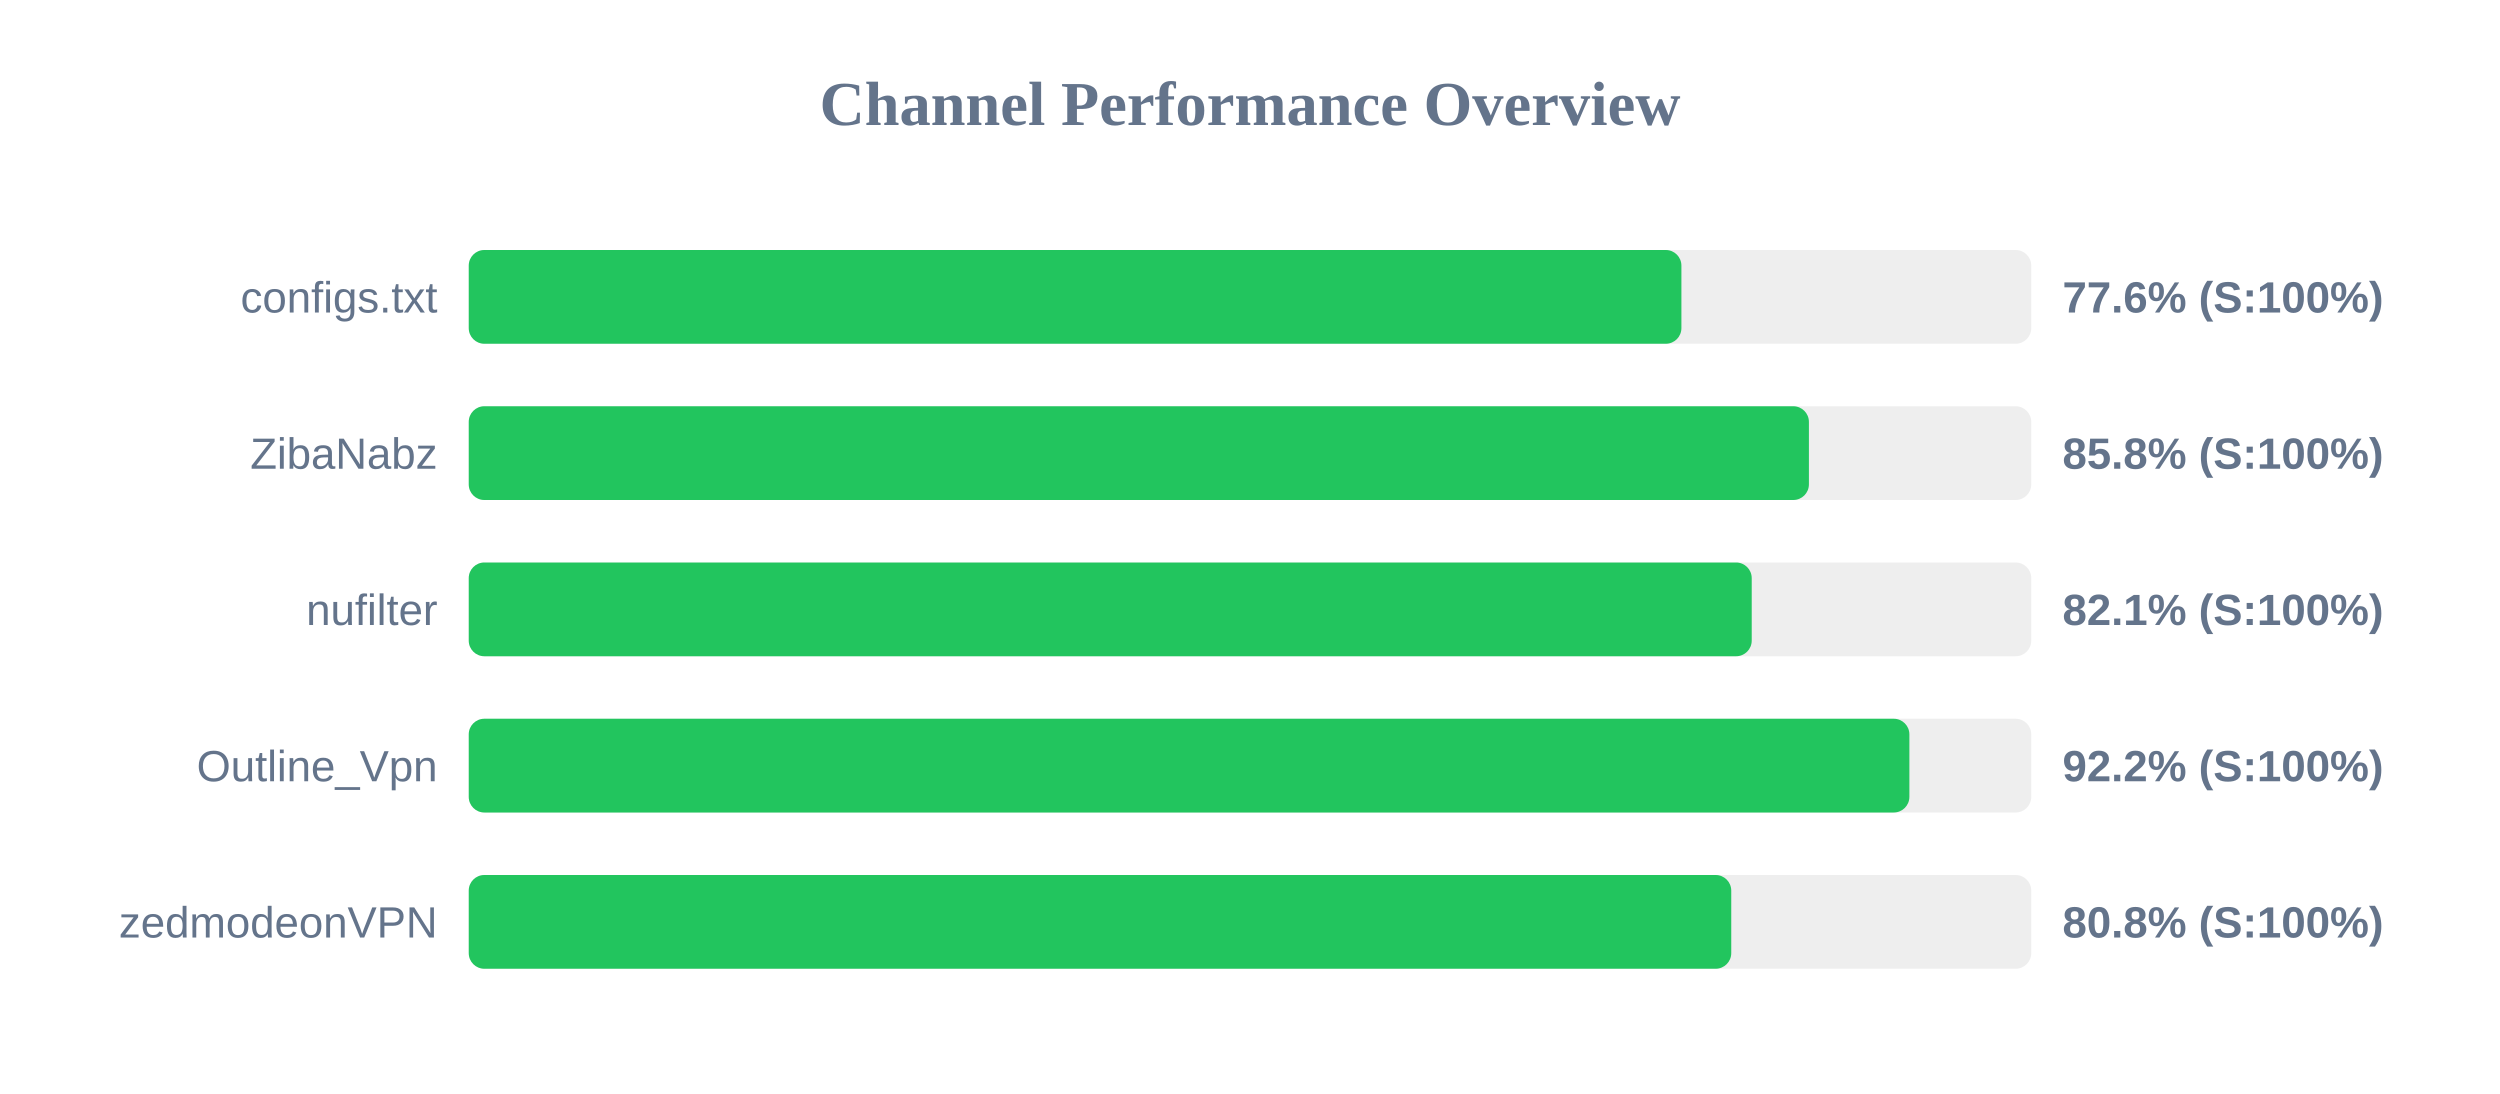
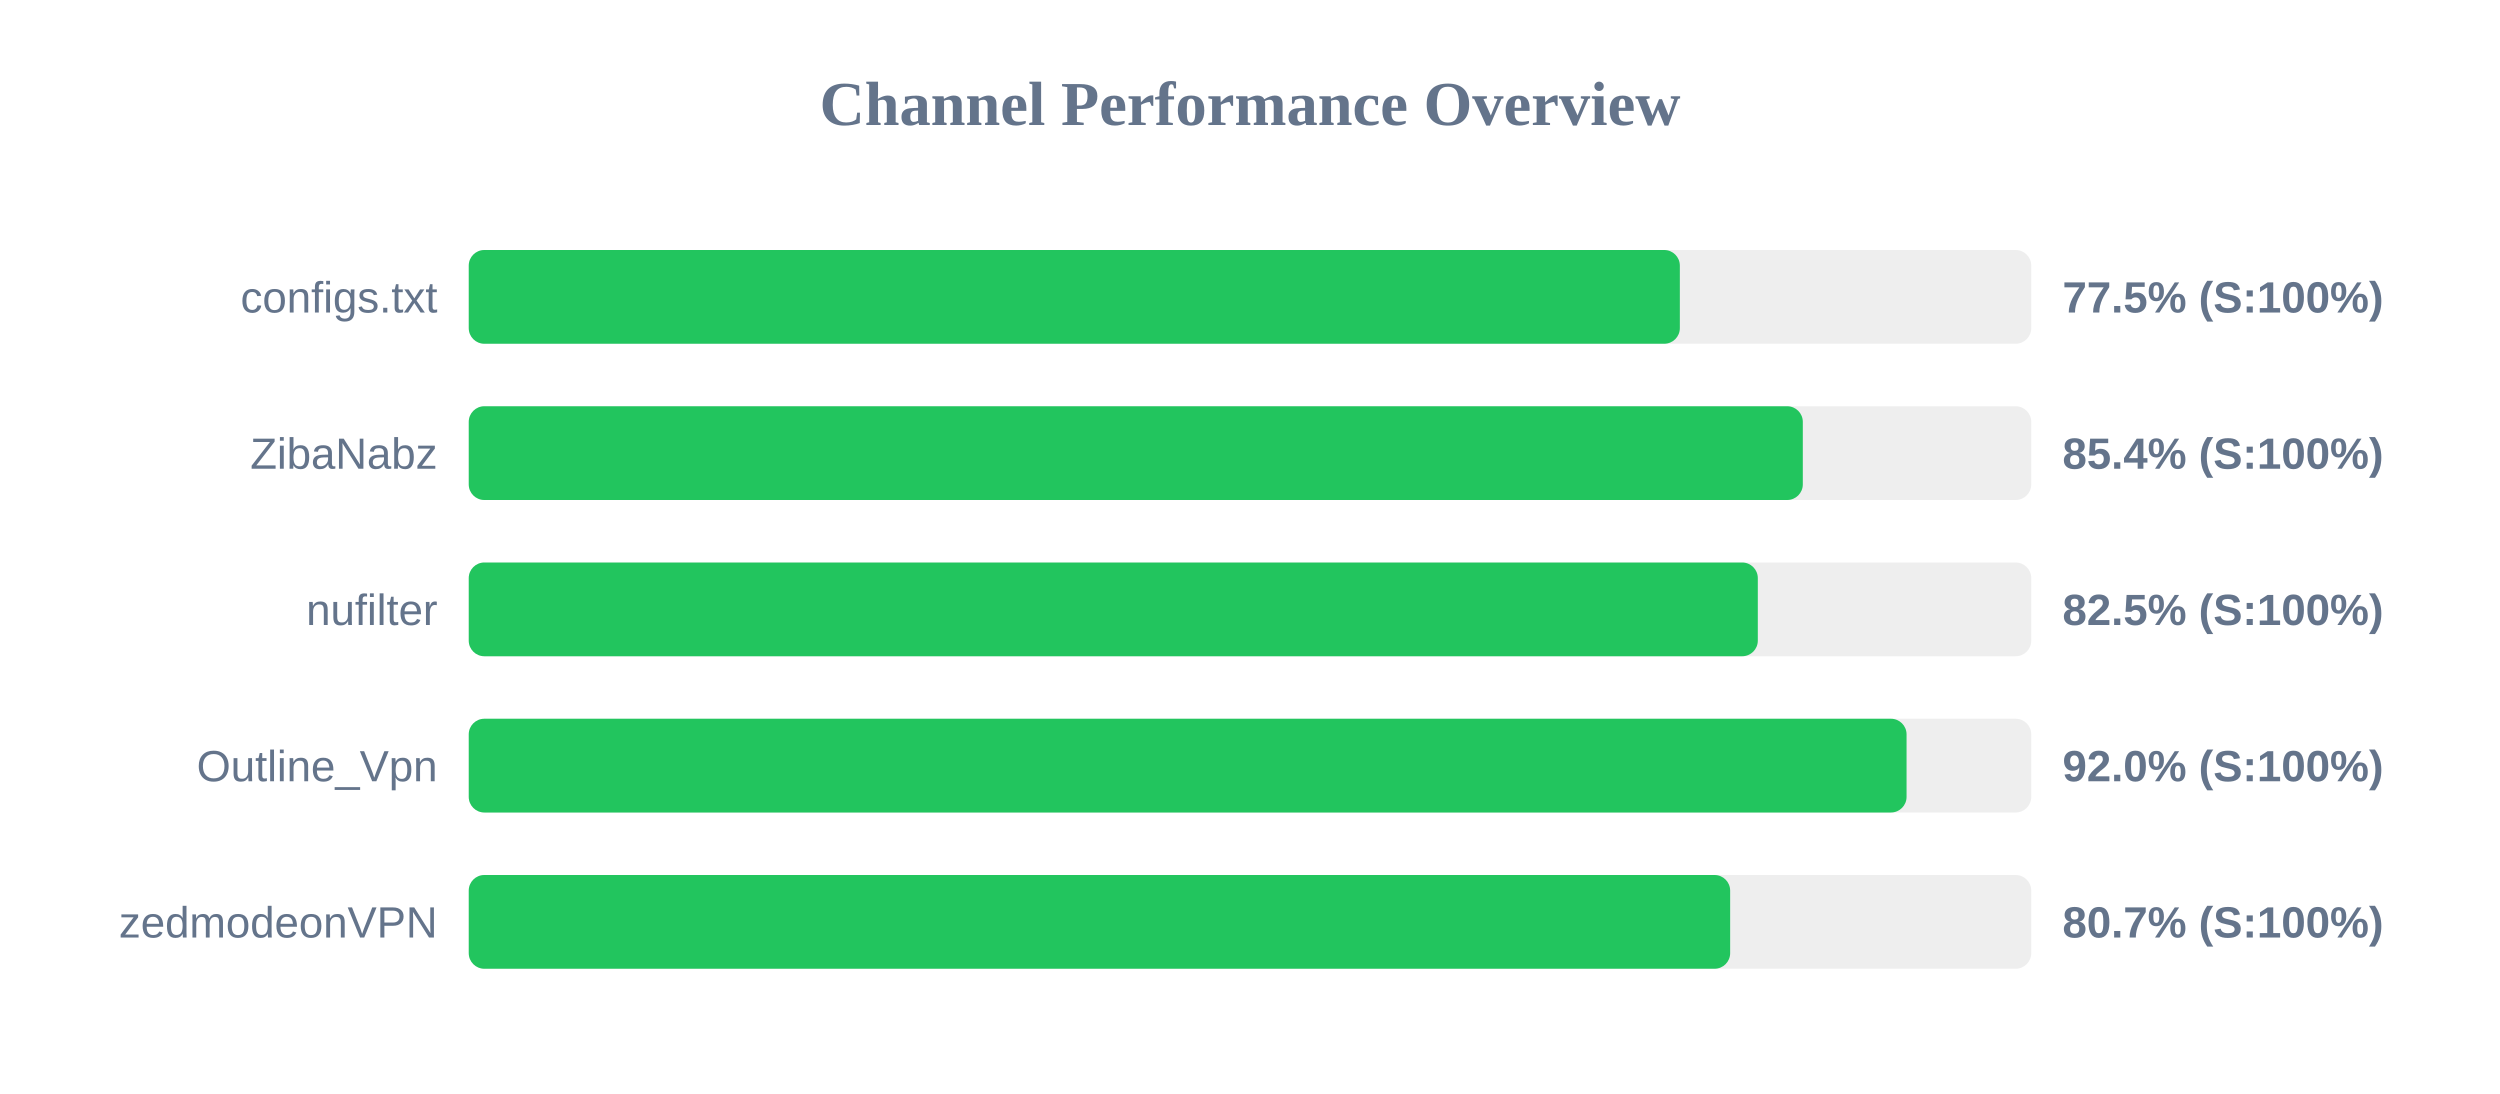
<svg xmlns="http://www.w3.org/2000/svg" width="800" height="350" version="1.1">
  <style>
        .row { font: 14px Arial; fill: #64748b; }
        .score { font: bold 14px Arial; fill: #64748b; }
    </style>
  <text x="400" y="40" text-anchor="middle" font-size="20px" font-weight="bold" fill="#64748b">Channel Performance Overview</text>
  <rect x="150" y="80" width="500" height="30" fill="#eee" rx="5" />
-   <rect x="150" y="80" width="388.05" height="30" fill="#22c55e" rx="5" />
+   <rect x="150" y="80" width="387.55" height="30" fill="#22c55e" rx="5" />
  <text x="140" y="100" text-anchor="end" class="row">configs.txt</text>
-   <text x="660" y="100" text-anchor="start" class="score">77.6% (S:100%)</text>
+   <text x="660" y="100" text-anchor="start" class="score">77.5% (S:100%)</text>
  <rect x="150" y="130" width="500" height="30" fill="#eee" rx="5" />
-   <rect x="150" y="130" width="428.85" height="30" fill="#22c55e" rx="5" />
+   <rect x="150" y="130" width="426.9" height="30" fill="#22c55e" rx="5" />
  <text x="140" y="150" text-anchor="end" class="row">ZibaNabz</text>
-   <text x="660" y="150" text-anchor="start" class="score">85.8% (S:100%)</text>
+   <text x="660" y="150" text-anchor="start" class="score">85.4% (S:100%)</text>
  <rect x="150" y="180" width="500" height="30" fill="#eee" rx="5" />
-   <rect x="150" y="180" width="410.55" height="30" fill="#22c55e" rx="5" />
+   <rect x="150" y="180" width="412.5" height="30" fill="#22c55e" rx="5" />
  <text x="140" y="200" text-anchor="end" class="row">nufilter</text>
-   <text x="660" y="200" text-anchor="start" class="score">82.1% (S:100%)</text>
+   <text x="660" y="200" text-anchor="start" class="score">82.5% (S:100%)</text>
  <rect x="150" y="230" width="500" height="30" fill="#eee" rx="5" />
-   <rect x="150" y="230" width="461.0" height="30" fill="#22c55e" rx="5" />
+   <rect x="150" y="230" width="460.1" height="30" fill="#22c55e" rx="5" />
  <text x="140" y="250" text-anchor="end" class="row">Outline_Vpn</text>
-   <text x="660" y="250" text-anchor="start" class="score">92.2% (S:100%)</text>
+   <text x="660" y="250" text-anchor="start" class="score">92.0% (S:100%)</text>
  <rect x="150" y="280" width="500" height="30" fill="#eee" rx="5" />
-   <rect x="150" y="280" width="404.0" height="30" fill="#22c55e" rx="5" />
+   <rect x="150" y="280" width="403.65" height="30" fill="#22c55e" rx="5" />
  <text x="140" y="300" text-anchor="end" class="row">zedmodeonVPN</text>
-   <text x="660" y="300" text-anchor="start" class="score">80.8% (S:100%)</text>
+   <text x="660" y="300" text-anchor="start" class="score">80.7% (S:100%)</text>
</svg>
